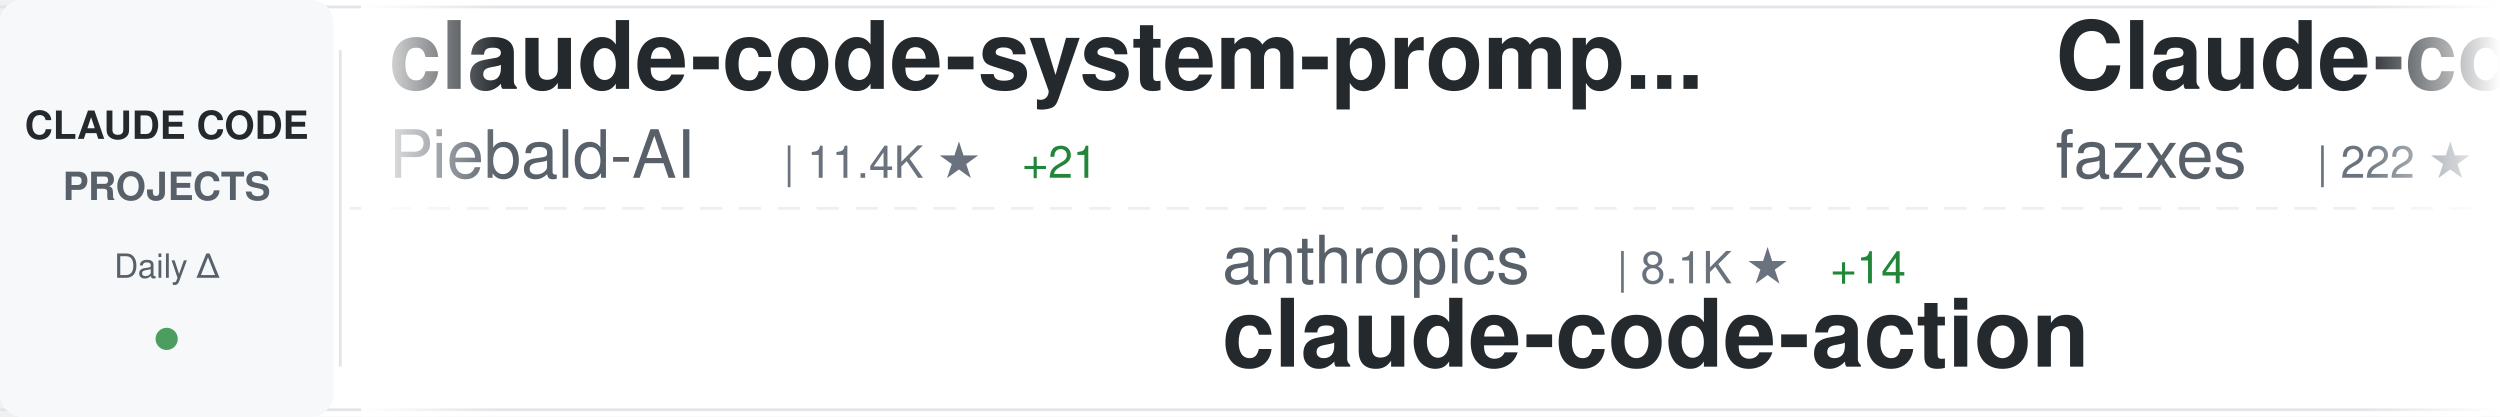
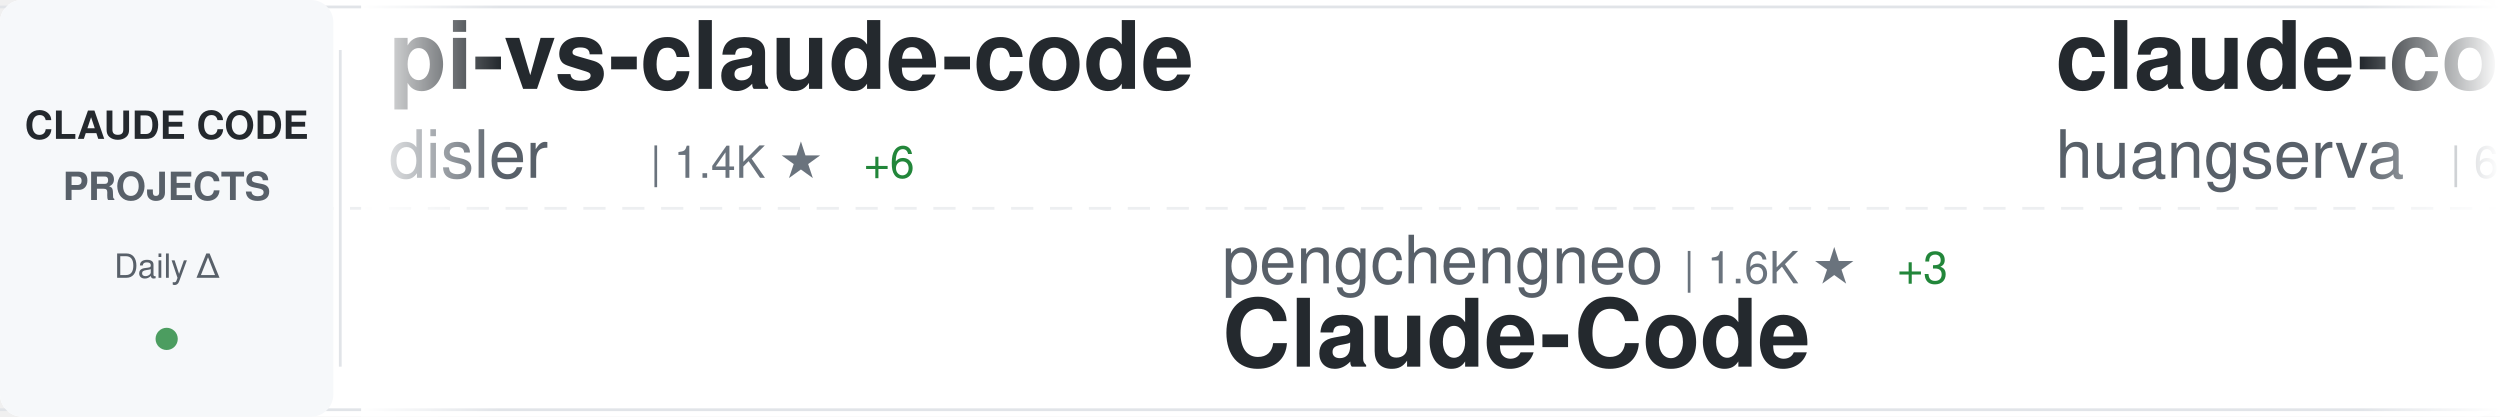
<svg xmlns="http://www.w3.org/2000/svg" width="900" height="150">
  <defs>
    <linearGradient id="awesomeLeftFade" x1="0%" y1="0%" x2="100%" y2="0%">
      <stop offset="0%" style="stop-color:#ffffff;stop-opacity:1" />
      <stop offset="100%" style="stop-color:#ffffff;stop-opacity:0" />
    </linearGradient>
    <linearGradient id="awesomeRightFade" x1="0%" y1="0%" x2="100%" y2="0%">
      <stop offset="0%" style="stop-color:#ffffff;stop-opacity:0" />
      <stop offset="100%" style="stop-color:#ffffff;stop-opacity:1" />
    </linearGradient>
  </defs>
  <rect width="900" height="150" fill="#ffffff" rx="8" />
  <rect x="0" y="2" width="900" height="1" fill="#e1e4e8" />
  <rect x="0" y="147" width="900" height="1" fill="#e1e4e8" />
  <line x1="0" y1="75" x2="900" y2="75" stroke="#e1e4e8" stroke-width="1" stroke-dasharray="8 6" opacity="0.6" />
  <rect x="0" y="0" width="120" height="150" fill="#f6f8fa" rx="8" />
  <text x="60" y="50" font-family="-apple-system, BlinkMacSystemFont, 'Segoe UI', Helvetica, Arial, sans-serif" font-size="14" font-weight="600" fill="#24292e" text-anchor="middle">CLAUDE CODE</text>
  <text x="60" y="72" font-family="-apple-system, BlinkMacSystemFont, 'Segoe UI', Helvetica, Arial, sans-serif" font-size="14" font-weight="600" fill="#586069" text-anchor="middle">PROJECTS</text>
  <text x="60" y="100" font-family="-apple-system, BlinkMacSystemFont, 'Segoe UI', Helvetica, Arial, sans-serif" font-size="12" font-weight="500" fill="#586069" text-anchor="middle">Daily Δ</text>
  <circle cx="60" cy="122" r="4" fill="#22863a" opacity="0.8" />
  <rect x="122" y="18" width="1" height="114" fill="#e1e4e8" />
  <clipPath id="awesomeTickerClip">
    <rect x="130" y="0" width="770" height="150" />
  </clipPath>
  <g clip-path="url(#awesomeTickerClip)">
    <g id="awesomeTickerItems">
      <animateTransform attributeName="transform" attributeType="XML" type="translate" from="0 0" to="-3000 0" dur="54s" repeatCount="indefinite" />
      <g transform="translate(0, 0)">
-         <text x="140" y="32" font-family="-apple-system, BlinkMacSystemFont, 'Segoe UI', Helvetica, Arial, sans-serif" font-size="34" font-weight="600" fill="#24292e">claude-code-system-promp...</text>
-         <text x="140" y="64" font-family="-apple-system, BlinkMacSystemFont, 'Segoe UI', Helvetica, Arial, sans-serif" font-size="24" font-weight="400" fill="#586069">Piebald-AI</text>
-         <text x="282" y="64" font-family="-apple-system, BlinkMacSystemFont, 'Segoe UI', Helvetica, Arial, sans-serif" font-size="16" font-weight="500" fill="#6a737d">| 11.4K ★</text>
-         <text x="368" y="64" font-family="-apple-system, BlinkMacSystemFont, 'Segoe UI', Helvetica, Arial, sans-serif" font-size="16" font-weight="500" fill="#22863a"> +21</text>
+         <text x="140" y="32" font-family="-apple-system, BlinkMacSystemFont, 'Segoe UI', Helvetica, Arial, sans-serif" font-size="34" font-weight="600" fill="#24292e">pi-vs-claude-code</text>
+         <text x="140" y="64" font-family="-apple-system, BlinkMacSystemFont, 'Segoe UI', Helvetica, Arial, sans-serif" font-size="24" font-weight="400" fill="#586069">disler</text>
+         <text x="234" y="64" font-family="-apple-system, BlinkMacSystemFont, 'Segoe UI', Helvetica, Arial, sans-serif" font-size="16" font-weight="500" fill="#6a737d">| 1.4K ★</text>
+         <text x="311" y="64" font-family="-apple-system, BlinkMacSystemFont, 'Segoe UI', Helvetica, Arial, sans-serif" font-size="16" font-weight="500" fill="#22863a"> +6</text>
      </g>
      <g transform="translate(300, 0)">
-         <text x="140" y="102" font-family="-apple-system, BlinkMacSystemFont, 'Segoe UI', Helvetica, Arial, sans-serif" font-size="24" font-weight="400" fill="#586069">anthropics</text>
-         <text x="282" y="102" font-family="-apple-system, BlinkMacSystemFont, 'Segoe UI', Helvetica, Arial, sans-serif" font-size="16" font-weight="500" fill="#6a737d">| 8.1K ★</text>
-         <text x="359" y="102" font-family="-apple-system, BlinkMacSystemFont, 'Segoe UI', Helvetica, Arial, sans-serif" font-size="16" font-weight="500" fill="#22863a"> +14</text>
-         <text x="140" y="132" font-family="-apple-system, BlinkMacSystemFont, 'Segoe UI', Helvetica, Arial, sans-serif" font-size="34" font-weight="600" fill="#24292e">claude-code-action</text>
-       </g>
-       <g transform="translate(600, 0)">
-         <text x="140" y="32" font-family="-apple-system, BlinkMacSystemFont, 'Segoe UI', Helvetica, Arial, sans-serif" font-size="34" font-weight="600" fill="#24292e">Claude-code</text>
-         <text x="140" y="64" font-family="-apple-system, BlinkMacSystemFont, 'Segoe UI', Helvetica, Arial, sans-serif" font-size="24" font-weight="400" fill="#586069">fazxes</text>
-         <text x="234" y="64" font-family="-apple-system, BlinkMacSystemFont, 'Segoe UI', Helvetica, Arial, sans-serif" font-size="16" font-weight="500" fill="#6a737d">| 222 ★</text>
-       </g>
-       <g transform="translate(900, 0)">
-         <text x="140" y="102" font-family="-apple-system, BlinkMacSystemFont, 'Segoe UI', Helvetica, Arial, sans-serif" font-size="24" font-weight="400" fill="#586069">repowise-dev</text>
-         <text x="306" y="102" font-family="-apple-system, BlinkMacSystemFont, 'Segoe UI', Helvetica, Arial, sans-serif" font-size="16" font-weight="500" fill="#6a737d">| 1.1K ★</text>
-         <text x="383" y="102" font-family="-apple-system, BlinkMacSystemFont, 'Segoe UI', Helvetica, Arial, sans-serif" font-size="16" font-weight="500" fill="#22863a"> +1</text>
-         <text x="140" y="132" font-family="-apple-system, BlinkMacSystemFont, 'Segoe UI', Helvetica, Arial, sans-serif" font-size="34" font-weight="600" fill="#24292e">claude-code-prompts</text>
-       </g>
-       <g transform="translate(1200, 0)">
-         <text x="140" y="32" font-family="-apple-system, BlinkMacSystemFont, 'Segoe UI', Helvetica, Arial, sans-serif" font-size="34" font-weight="600" fill="#24292e">claude-code-engineering</text>
-         <text x="140" y="64" font-family="-apple-system, BlinkMacSystemFont, 'Segoe UI', Helvetica, Arial, sans-serif" font-size="24" font-weight="400" fill="#586069">huangjia2019</text>
-         <text x="306" y="64" font-family="-apple-system, BlinkMacSystemFont, 'Segoe UI', Helvetica, Arial, sans-serif" font-size="16" font-weight="500" fill="#6a737d">| 890 ★</text>
-         <text x="374" y="64" font-family="-apple-system, BlinkMacSystemFont, 'Segoe UI', Helvetica, Arial, sans-serif" font-size="16" font-weight="500" fill="#22863a"> +2</text>
-       </g>
-       <g transform="translate(1500, 0)">
-         <text x="140" y="102" font-family="-apple-system, BlinkMacSystemFont, 'Segoe UI', Helvetica, Arial, sans-serif" font-size="24" font-weight="400" fill="#586069">lorryjovens-hub</text>
-         <text x="342" y="102" font-family="-apple-system, BlinkMacSystemFont, 'Segoe UI', Helvetica, Arial, sans-serif" font-size="16" font-weight="500" fill="#6a737d">| 1.7K ★</text>
-         <text x="419" y="102" font-family="-apple-system, BlinkMacSystemFont, 'Segoe UI', Helvetica, Arial, sans-serif" font-size="16" font-weight="500" fill="#22863a"> +1</text>
-         <text x="140" y="132" font-family="-apple-system, BlinkMacSystemFont, 'Segoe UI', Helvetica, Arial, sans-serif" font-size="34" font-weight="600" fill="#24292e">claude-code-rust</text>
-       </g>
-       <g transform="translate(1800, 0)">
-         <text x="140" y="32" font-family="-apple-system, BlinkMacSystemFont, 'Segoe UI', Helvetica, Arial, sans-serif" font-size="34" font-weight="600" fill="#24292e">free-claude-code</text>
-         <text x="140" y="64" font-family="-apple-system, BlinkMacSystemFont, 'Segoe UI', Helvetica, Arial, sans-serif" font-size="24" font-weight="400" fill="#586069">Alishahryar1</text>
-         <text x="306" y="64" font-family="-apple-system, BlinkMacSystemFont, 'Segoe UI', Helvetica, Arial, sans-serif" font-size="16" font-weight="500" fill="#6a737d">| 37.2K ★</text>
-         <text x="392" y="64" font-family="-apple-system, BlinkMacSystemFont, 'Segoe UI', Helvetica, Arial, sans-serif" font-size="16" font-weight="500" fill="#22863a"> +159</text>
-       </g>
-       <g transform="translate(2100, 0)">
-         <text x="140" y="102" font-family="-apple-system, BlinkMacSystemFont, 'Segoe UI', Helvetica, Arial, sans-serif" font-size="24" font-weight="400" fill="#586069">wanshuiyin</text>
-         <text x="282" y="102" font-family="-apple-system, BlinkMacSystemFont, 'Segoe UI', Helvetica, Arial, sans-serif" font-size="16" font-weight="500" fill="#6a737d">| 12.7K ★</text>
-         <text x="368" y="102" font-family="-apple-system, BlinkMacSystemFont, 'Segoe UI', Helvetica, Arial, sans-serif" font-size="16" font-weight="500" fill="#22863a"> +41</text>
-         <text x="140" y="132" font-family="-apple-system, BlinkMacSystemFont, 'Segoe UI', Helvetica, Arial, sans-serif" font-size="34" font-weight="600" fill="#24292e">Auto-claude-code-researc...</text>
-       </g>
-       <g transform="translate(2400, 0)">
-         <text x="140" y="32" font-family="-apple-system, BlinkMacSystemFont, 'Segoe UI', Helvetica, Arial, sans-serif" font-size="34" font-weight="600" fill="#24292e">how-claude-code-works</text>
-         <text x="140" y="64" font-family="-apple-system, BlinkMacSystemFont, 'Segoe UI', Helvetica, Arial, sans-serif" font-size="24" font-weight="400" fill="#586069">Windy3f3f3f3f</text>
-         <text x="318" y="64" font-family="-apple-system, BlinkMacSystemFont, 'Segoe UI', Helvetica, Arial, sans-serif" font-size="16" font-weight="500" fill="#6a737d">| 2.7K ★</text>
-         <text x="395" y="64" font-family="-apple-system, BlinkMacSystemFont, 'Segoe UI', Helvetica, Arial, sans-serif" font-size="16" font-weight="500" fill="#22863a"> +6</text>
-       </g>
-       <g transform="translate(2700, 0)">
        <text x="140" y="102" font-family="-apple-system, BlinkMacSystemFont, 'Segoe UI', Helvetica, Arial, sans-serif" font-size="24" font-weight="400" fill="#586069">pengchengneo</text>
        <text x="306" y="102" font-family="-apple-system, BlinkMacSystemFont, 'Segoe UI', Helvetica, Arial, sans-serif" font-size="16" font-weight="500" fill="#6a737d">| 1.6K ★</text>
        <text x="383" y="102" font-family="-apple-system, BlinkMacSystemFont, 'Segoe UI', Helvetica, Arial, sans-serif" font-size="16" font-weight="500" fill="#22863a"> +3</text>
        <text x="140" y="132" font-family="-apple-system, BlinkMacSystemFont, 'Segoe UI', Helvetica, Arial, sans-serif" font-size="34" font-weight="600" fill="#24292e">Claude-Code</text>
      </g>
-       <g transform="translate(3000, 0)">
+       <g transform="translate(600, 0)">
+         <text x="140" y="32" font-family="-apple-system, BlinkMacSystemFont, 'Segoe UI', Helvetica, Arial, sans-serif" font-size="34" font-weight="600" fill="#24292e">claude-code-cli</text>
+         <text x="140" y="64" font-family="-apple-system, BlinkMacSystemFont, 'Segoe UI', Helvetica, Arial, sans-serif" font-size="24" font-weight="400" fill="#586069">huangserva</text>
+         <text x="282" y="64" font-family="-apple-system, BlinkMacSystemFont, 'Segoe UI', Helvetica, Arial, sans-serif" font-size="16" font-weight="500" fill="#6a737d">| 611 ★</text>
+       </g>
+       <g transform="translate(900, 0)">
+         <text x="140" y="102" font-family="-apple-system, BlinkMacSystemFont, 'Segoe UI', Helvetica, Arial, sans-serif" font-size="24" font-weight="400" fill="#586069">Alishahryar1</text>
+         <text x="306" y="102" font-family="-apple-system, BlinkMacSystemFont, 'Segoe UI', Helvetica, Arial, sans-serif" font-size="16" font-weight="500" fill="#6a737d">| 37.2K ★</text>
+         <text x="392" y="102" font-family="-apple-system, BlinkMacSystemFont, 'Segoe UI', Helvetica, Arial, sans-serif" font-size="16" font-weight="500" fill="#22863a"> +156</text>
+         <text x="140" y="132" font-family="-apple-system, BlinkMacSystemFont, 'Segoe UI', Helvetica, Arial, sans-serif" font-size="34" font-weight="600" fill="#24292e">free-claude-code</text>
+       </g>
+       <g transform="translate(1200, 0)">
        <text x="140" y="32" font-family="-apple-system, BlinkMacSystemFont, 'Segoe UI', Helvetica, Arial, sans-serif" font-size="34" font-weight="600" fill="#24292e">claude-code-system-promp...</text>
        <text x="140" y="64" font-family="-apple-system, BlinkMacSystemFont, 'Segoe UI', Helvetica, Arial, sans-serif" font-size="24" font-weight="400" fill="#586069">Piebald-AI</text>
        <text x="282" y="64" font-family="-apple-system, BlinkMacSystemFont, 'Segoe UI', Helvetica, Arial, sans-serif" font-size="16" font-weight="500" fill="#6a737d">| 11.4K ★</text>
-         <text x="368" y="64" font-family="-apple-system, BlinkMacSystemFont, 'Segoe UI', Helvetica, Arial, sans-serif" font-size="16" font-weight="500" fill="#22863a"> +21</text>
+         <text x="368" y="64" font-family="-apple-system, BlinkMacSystemFont, 'Segoe UI', Helvetica, Arial, sans-serif" font-size="16" font-weight="500" fill="#22863a"> +22</text>
+       </g>
+       <g transform="translate(1500, 0)">
+         <text x="140" y="102" font-family="-apple-system, BlinkMacSystemFont, 'Segoe UI', Helvetica, Arial, sans-serif" font-size="24" font-weight="400" fill="#586069">digitalsamba</text>
+         <text x="306" y="102" font-family="-apple-system, BlinkMacSystemFont, 'Segoe UI', Helvetica, Arial, sans-serif" font-size="16" font-weight="500" fill="#6a737d">| 1.6K ★</text>
+         <text x="383" y="102" font-family="-apple-system, BlinkMacSystemFont, 'Segoe UI', Helvetica, Arial, sans-serif" font-size="16" font-weight="500" fill="#22863a"> +9</text>
+         <text x="140" y="132" font-family="-apple-system, BlinkMacSystemFont, 'Segoe UI', Helvetica, Arial, sans-serif" font-size="34" font-weight="600" fill="#24292e">claude-code-video-toolki...</text>
+       </g>
+       <g transform="translate(1800, 0)">
+         <text x="140" y="32" font-family="-apple-system, BlinkMacSystemFont, 'Segoe UI', Helvetica, Arial, sans-serif" font-size="34" font-weight="600" fill="#24292e">ClaudeCode</text>
+         <text x="140" y="64" font-family="-apple-system, BlinkMacSystemFont, 'Segoe UI', Helvetica, Arial, sans-serif" font-size="24" font-weight="400" fill="#586069">guanshan</text>
+         <text x="258" y="64" font-family="-apple-system, BlinkMacSystemFont, 'Segoe UI', Helvetica, Arial, sans-serif" font-size="16" font-weight="500" fill="#6a737d">| 61 ★</text>
+         <text x="317" y="64" font-family="-apple-system, BlinkMacSystemFont, 'Segoe UI', Helvetica, Arial, sans-serif" font-size="16" font-weight="500" fill="#22863a"> +1</text>
+       </g>
+       <g transform="translate(2100, 0)">
+         <text x="140" y="102" font-family="-apple-system, BlinkMacSystemFont, 'Segoe UI', Helvetica, Arial, sans-serif" font-size="24" font-weight="400" fill="#586069">shanraisshan</text>
+         <text x="306" y="102" font-family="-apple-system, BlinkMacSystemFont, 'Segoe UI', Helvetica, Arial, sans-serif" font-size="16" font-weight="500" fill="#6a737d">| 61.2K ★</text>
+         <text x="392" y="102" font-family="-apple-system, BlinkMacSystemFont, 'Segoe UI', Helvetica, Arial, sans-serif" font-size="16" font-weight="500" fill="#22863a"> +243</text>
+         <text x="140" y="132" font-family="-apple-system, BlinkMacSystemFont, 'Segoe UI', Helvetica, Arial, sans-serif" font-size="34" font-weight="600" fill="#24292e">claude-code-best-practic...</text>
+       </g>
+       <g transform="translate(2400, 0)">
+         <text x="140" y="32" font-family="-apple-system, BlinkMacSystemFont, 'Segoe UI', Helvetica, Arial, sans-serif" font-size="34" font-weight="600" fill="#24292e">awesome-claude-code-suba...</text>
+         <text x="140" y="64" font-family="-apple-system, BlinkMacSystemFont, 'Segoe UI', Helvetica, Arial, sans-serif" font-size="24" font-weight="400" fill="#586069">VoltAgent</text>
+         <text x="270" y="64" font-family="-apple-system, BlinkMacSystemFont, 'Segoe UI', Helvetica, Arial, sans-serif" font-size="16" font-weight="500" fill="#6a737d">| 22.5K ★</text>
+         <text x="356" y="64" font-family="-apple-system, BlinkMacSystemFont, 'Segoe UI', Helvetica, Arial, sans-serif" font-size="16" font-weight="500" fill="#22863a"> +46</text>
+       </g>
+       <g transform="translate(2700, 0)">
+         <text x="140" y="102" font-family="-apple-system, BlinkMacSystemFont, 'Segoe UI', Helvetica, Arial, sans-serif" font-size="24" font-weight="400" fill="#586069">https-deeplearning-ai</text>
+         <text x="414" y="102" font-family="-apple-system, BlinkMacSystemFont, 'Segoe UI', Helvetica, Arial, sans-serif" font-size="16" font-weight="500" fill="#6a737d">| 534 ★</text>
+         <text x="140" y="132" font-family="-apple-system, BlinkMacSystemFont, 'Segoe UI', Helvetica, Arial, sans-serif" font-size="34" font-weight="600" fill="#24292e">sc-claude-code-files</text>
+       </g>
+       <g transform="translate(3000, 0)">
+         <text x="140" y="32" font-family="-apple-system, BlinkMacSystemFont, 'Segoe UI', Helvetica, Arial, sans-serif" font-size="34" font-weight="600" fill="#24292e">pi-vs-claude-code</text>
+         <text x="140" y="64" font-family="-apple-system, BlinkMacSystemFont, 'Segoe UI', Helvetica, Arial, sans-serif" font-size="24" font-weight="400" fill="#586069">disler</text>
+         <text x="234" y="64" font-family="-apple-system, BlinkMacSystemFont, 'Segoe UI', Helvetica, Arial, sans-serif" font-size="16" font-weight="500" fill="#6a737d">| 1.4K ★</text>
+         <text x="311" y="64" font-family="-apple-system, BlinkMacSystemFont, 'Segoe UI', Helvetica, Arial, sans-serif" font-size="16" font-weight="500" fill="#22863a"> +6</text>
      </g>
      <g transform="translate(3300, 0)">
-         <text x="140" y="102" font-family="-apple-system, BlinkMacSystemFont, 'Segoe UI', Helvetica, Arial, sans-serif" font-size="24" font-weight="400" fill="#586069">anthropics</text>
-         <text x="282" y="102" font-family="-apple-system, BlinkMacSystemFont, 'Segoe UI', Helvetica, Arial, sans-serif" font-size="16" font-weight="500" fill="#6a737d">| 8.1K ★</text>
-         <text x="359" y="102" font-family="-apple-system, BlinkMacSystemFont, 'Segoe UI', Helvetica, Arial, sans-serif" font-size="16" font-weight="500" fill="#22863a"> +14</text>
-         <text x="140" y="132" font-family="-apple-system, BlinkMacSystemFont, 'Segoe UI', Helvetica, Arial, sans-serif" font-size="34" font-weight="600" fill="#24292e">claude-code-action</text>
+         <text x="140" y="102" font-family="-apple-system, BlinkMacSystemFont, 'Segoe UI', Helvetica, Arial, sans-serif" font-size="24" font-weight="400" fill="#586069">pengchengneo</text>
+         <text x="306" y="102" font-family="-apple-system, BlinkMacSystemFont, 'Segoe UI', Helvetica, Arial, sans-serif" font-size="16" font-weight="500" fill="#6a737d">| 1.6K ★</text>
+         <text x="383" y="102" font-family="-apple-system, BlinkMacSystemFont, 'Segoe UI', Helvetica, Arial, sans-serif" font-size="16" font-weight="500" fill="#22863a"> +3</text>
+         <text x="140" y="132" font-family="-apple-system, BlinkMacSystemFont, 'Segoe UI', Helvetica, Arial, sans-serif" font-size="34" font-weight="600" fill="#24292e">Claude-Code</text>
      </g>
      <g transform="translate(3600, 0)">
-         <text x="140" y="32" font-family="-apple-system, BlinkMacSystemFont, 'Segoe UI', Helvetica, Arial, sans-serif" font-size="34" font-weight="600" fill="#24292e">Claude-code</text>
-         <text x="140" y="64" font-family="-apple-system, BlinkMacSystemFont, 'Segoe UI', Helvetica, Arial, sans-serif" font-size="24" font-weight="400" fill="#586069">fazxes</text>
-         <text x="234" y="64" font-family="-apple-system, BlinkMacSystemFont, 'Segoe UI', Helvetica, Arial, sans-serif" font-size="16" font-weight="500" fill="#6a737d">| 222 ★</text>
+         <text x="140" y="32" font-family="-apple-system, BlinkMacSystemFont, 'Segoe UI', Helvetica, Arial, sans-serif" font-size="34" font-weight="600" fill="#24292e">claude-code-cli</text>
+         <text x="140" y="64" font-family="-apple-system, BlinkMacSystemFont, 'Segoe UI', Helvetica, Arial, sans-serif" font-size="24" font-weight="400" fill="#586069">huangserva</text>
+         <text x="282" y="64" font-family="-apple-system, BlinkMacSystemFont, 'Segoe UI', Helvetica, Arial, sans-serif" font-size="16" font-weight="500" fill="#6a737d">| 611 ★</text>
      </g>
      <g transform="translate(3900, 0)">
-         <text x="140" y="102" font-family="-apple-system, BlinkMacSystemFont, 'Segoe UI', Helvetica, Arial, sans-serif" font-size="24" font-weight="400" fill="#586069">repowise-dev</text>
-         <text x="306" y="102" font-family="-apple-system, BlinkMacSystemFont, 'Segoe UI', Helvetica, Arial, sans-serif" font-size="16" font-weight="500" fill="#6a737d">| 1.1K ★</text>
-         <text x="383" y="102" font-family="-apple-system, BlinkMacSystemFont, 'Segoe UI', Helvetica, Arial, sans-serif" font-size="16" font-weight="500" fill="#22863a"> +1</text>
-         <text x="140" y="132" font-family="-apple-system, BlinkMacSystemFont, 'Segoe UI', Helvetica, Arial, sans-serif" font-size="34" font-weight="600" fill="#24292e">claude-code-prompts</text>
+         <text x="140" y="102" font-family="-apple-system, BlinkMacSystemFont, 'Segoe UI', Helvetica, Arial, sans-serif" font-size="24" font-weight="400" fill="#586069">Alishahryar1</text>
+         <text x="306" y="102" font-family="-apple-system, BlinkMacSystemFont, 'Segoe UI', Helvetica, Arial, sans-serif" font-size="16" font-weight="500" fill="#6a737d">| 37.2K ★</text>
+         <text x="392" y="102" font-family="-apple-system, BlinkMacSystemFont, 'Segoe UI', Helvetica, Arial, sans-serif" font-size="16" font-weight="500" fill="#22863a"> +156</text>
+         <text x="140" y="132" font-family="-apple-system, BlinkMacSystemFont, 'Segoe UI', Helvetica, Arial, sans-serif" font-size="34" font-weight="600" fill="#24292e">free-claude-code</text>
      </g>
    </g>
  </g>
  <rect x="130" y="0" width="50" height="150" fill="url(#awesomeLeftFade)" />
  <rect x="850" y="0" width="50" height="150" fill="url(#awesomeRightFade)" />
</svg>
